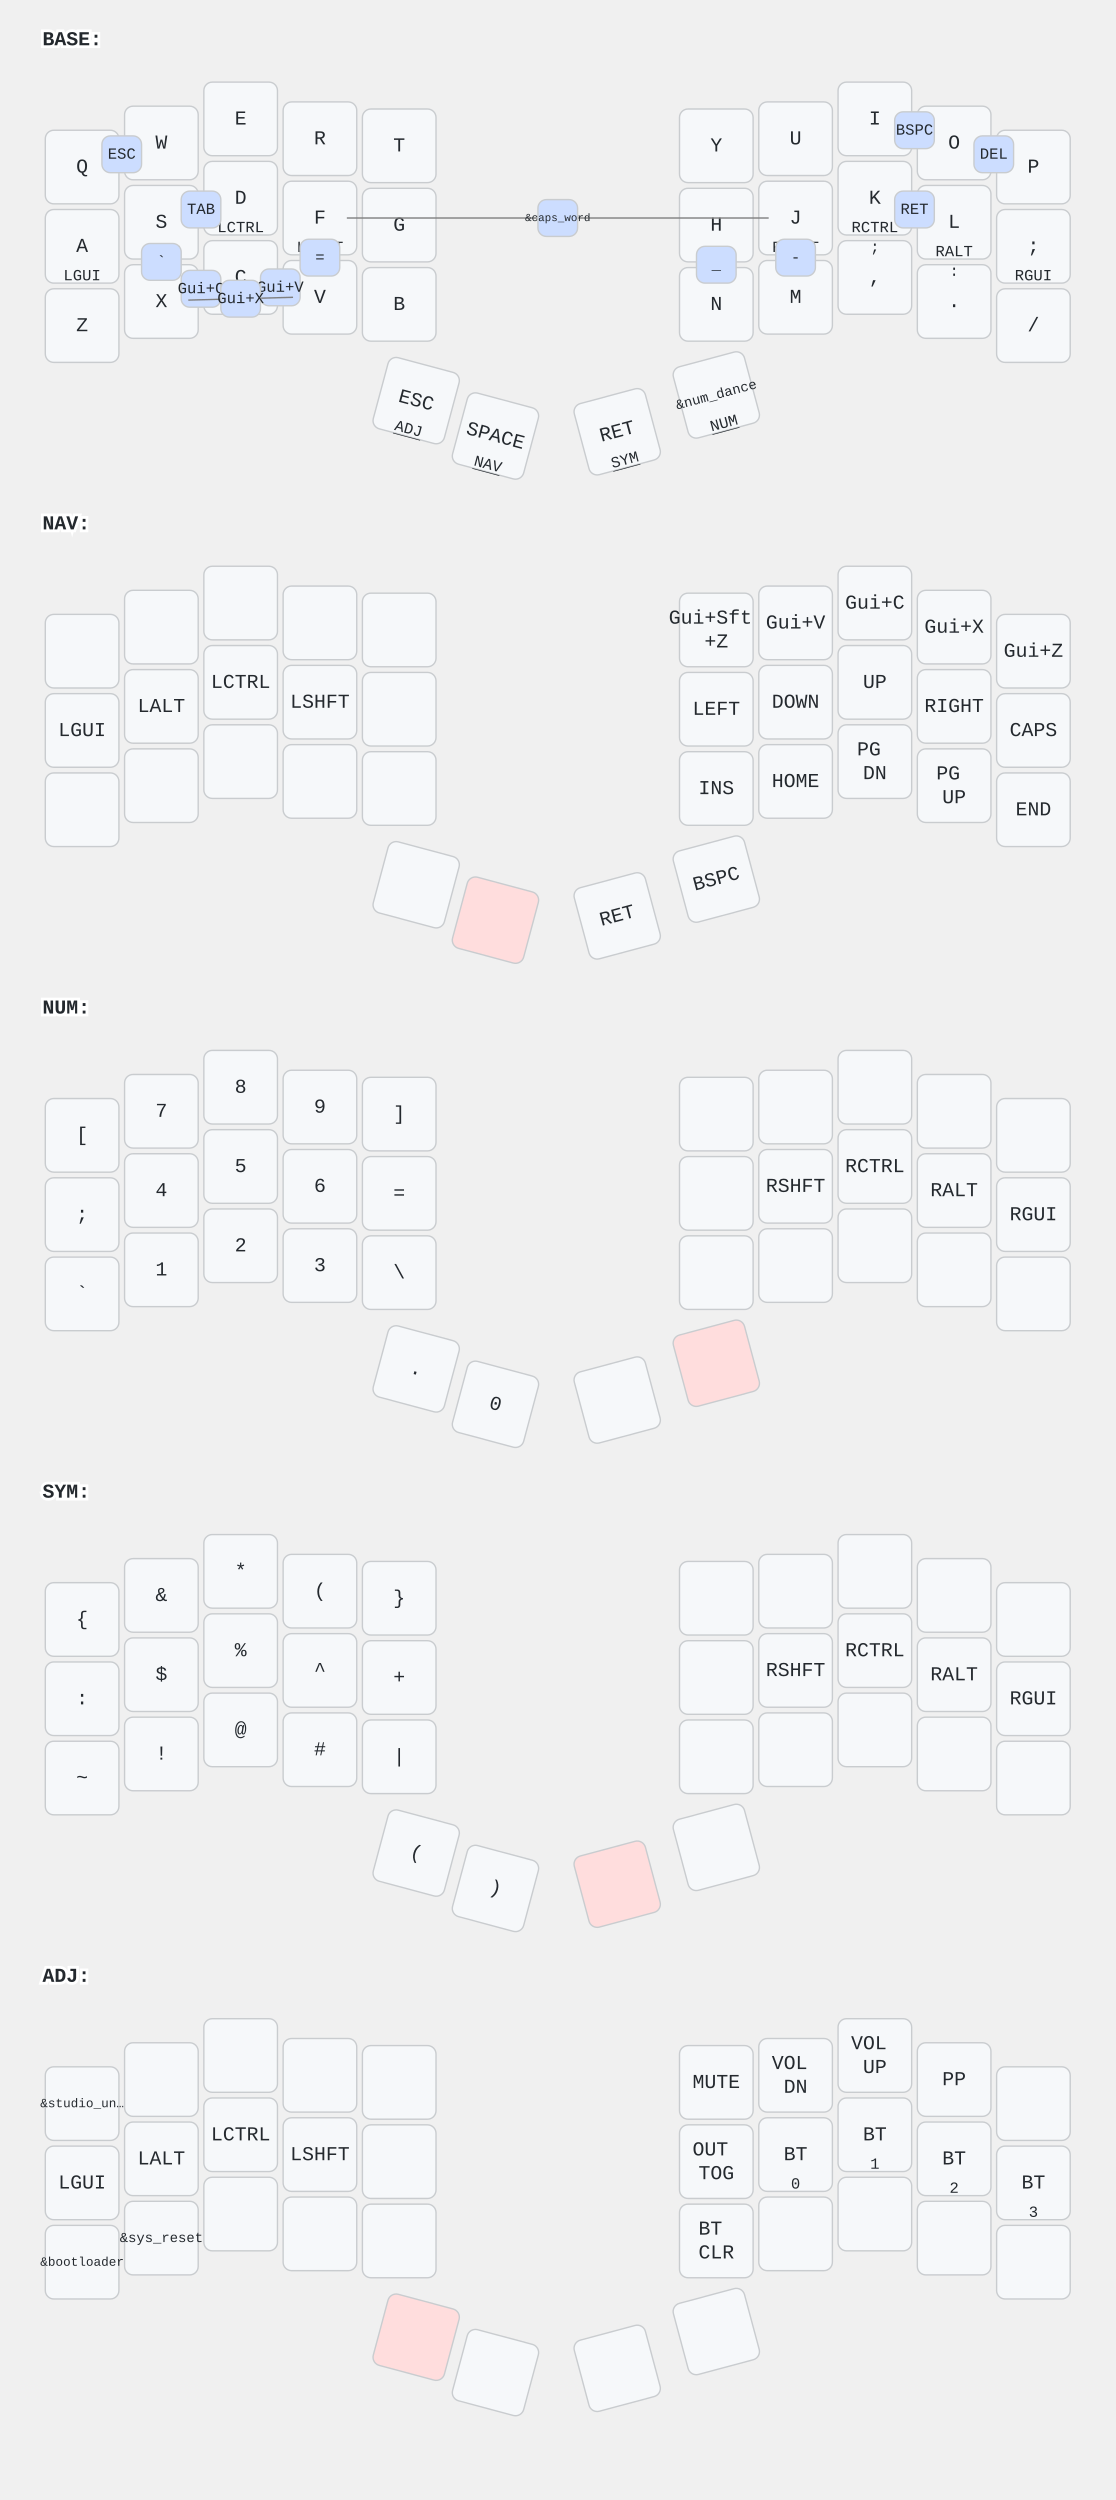
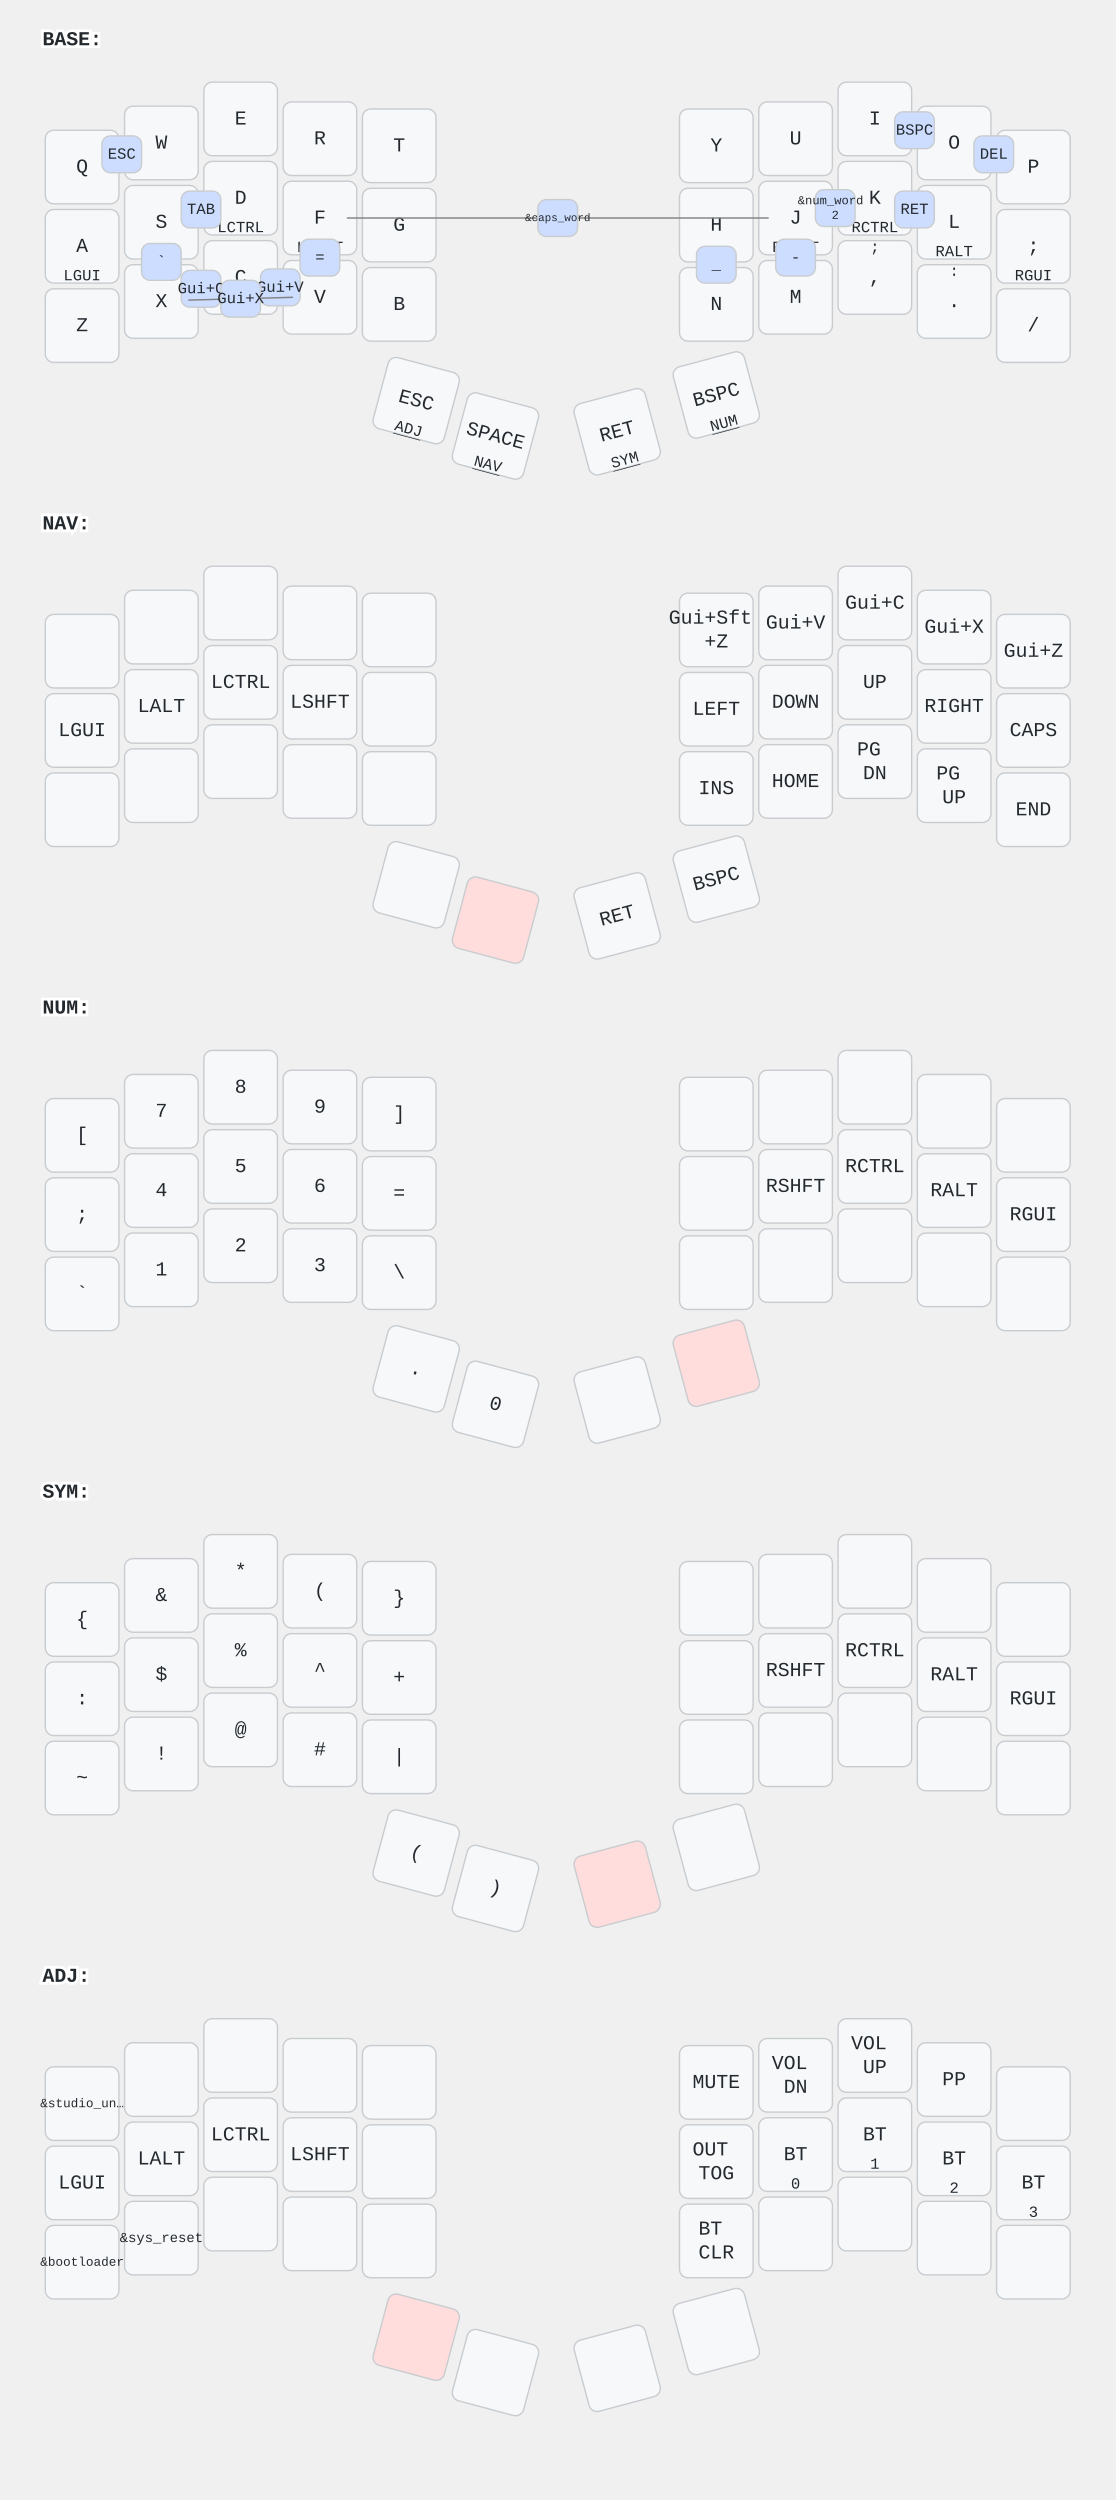
<svg xmlns="http://www.w3.org/2000/svg" width="788" height="1766" viewBox="0 0 788 1766" class="keymap">
  <style>/* inherit to force styles through use tags */
svg path {
    fill: inherit;
}

/* font and background color specifications */
svg.keymap {
    font-family: SFMono-Regular,Consolas,Liberation Mono,Menlo,monospace;
    font-size: 14px;
    font-kerning: normal;
    text-rendering: optimizeLegibility;
    fill: #24292e;
}

/* default key styling */
rect.key {
    fill: #f6f8fa;
}

rect.key, rect.combo {
    stroke: #c9cccf;
    stroke-width: 1;
}

/* default key side styling, only used is draw_key_sides is set */
rect.side {
    filter: brightness(90%);
}

/* color accent for combo boxes */
rect.combo, rect.combo-separate {
    fill: #cdf;
}

/* color accent for held keys */
rect.held, rect.combo.held {
    fill: #fdd;
}

/* color accent for ghost (optional) keys */
rect.ghost, rect.combo.ghost {
    stroke-dasharray: 4, 4;
    stroke-width: 2;
}

text {
    text-anchor: middle;
    dominant-baseline: middle;
}

/* styling for layer labels */
text.label {
    font-weight: bold;
    text-anchor: start;
    stroke: white;
    stroke-width: 4;
    paint-order: stroke;
}

/* styling for optional footer */
text.footer {
    text-anchor: end;
    dominant-baseline: auto;
    stroke: white;
    stroke-width: 4;
    paint-order: stroke;
}

/* styling for combo tap, and key non-tap label text */
text.combo, text.hold, text.shifted, text.left, text.right, text.tl, text.tr, text.bl, text.br {
    font-size: 11px;
}

text.hold, text.bl, text.br {
    text-anchor: middle;
    dominant-baseline: auto;
}

text.shifted, text.tl, text.tr {
    text-anchor: middle;
    dominant-baseline: hanging;
}

text.left, text.tl, text.bl {
    text-anchor: start;
}

text.right, text.tr, text.br {
    text-anchor: end;
}

text.layer-activator {
    text-decoration: underline;
}

/* styling for hold/shifted label text in combo box */
text.combo.hold, text.combo.shifted, text.combo.left, text.combo.right {
    font-size: 8px;
}

/* lighter symbol for transparent keys */
text.trans {
    fill: #7b7e81;
}

/* styling for combo dendrons */
path.combo {
    stroke-width: 1;
    stroke: gray;
    fill: none;
}

/* Start Tabler Icons Cleanup */
/* cannot use height/width with glyphs */
.icon-tabler &gt; path {
    fill: inherit;
    stroke: inherit;
    stroke-width: 2;
}
/* hide tabler's default box */
.icon-tabler &gt; path[stroke="none"][fill="none"] {
    visibility: hidden;
}
/* End Tabler Icons Cleanup */
</style>
  <g transform="translate(30, 0)" class="layer-BASE">
    <text x="0" y="28" class="label" id="BASE">BASE:</text>
    <g transform="translate(0, 56)">
      <g transform="translate(28, 62)" class="key keypos-0">
        <rect rx="6" ry="6" x="-26" y="-26" width="52" height="52" class="key" />
        <text x="0" y="0" class="key tap">Q</text>
      </g>
      <g transform="translate(84, 45)" class="key keypos-1">
        <rect rx="6" ry="6" x="-26" y="-26" width="52" height="52" class="key" />
        <text x="0" y="0" class="key tap">W</text>
      </g>
      <g transform="translate(140, 28)" class="key keypos-2">
        <rect rx="6" ry="6" x="-26" y="-26" width="52" height="52" class="key" />
        <text x="0" y="0" class="key tap">E</text>
      </g>
      <g transform="translate(196, 42)" class="key keypos-3">
        <rect rx="6" ry="6" x="-26" y="-26" width="52" height="52" class="key" />
        <text x="0" y="0" class="key tap">R</text>
      </g>
      <g transform="translate(252, 47)" class="key keypos-4">
        <rect rx="6" ry="6" x="-26" y="-26" width="52" height="52" class="key" />
        <text x="0" y="0" class="key tap">T</text>
      </g>
      <g transform="translate(476, 47)" class="key keypos-5">
        <rect rx="6" ry="6" x="-26" y="-26" width="52" height="52" class="key" />
        <text x="0" y="0" class="key tap">Y</text>
      </g>
      <g transform="translate(532, 42)" class="key keypos-6">
        <rect rx="6" ry="6" x="-26" y="-26" width="52" height="52" class="key" />
        <text x="0" y="0" class="key tap">U</text>
      </g>
      <g transform="translate(588, 28)" class="key keypos-7">
        <rect rx="6" ry="6" x="-26" y="-26" width="52" height="52" class="key" />
        <text x="0" y="0" class="key tap">I</text>
      </g>
      <g transform="translate(644, 45)" class="key keypos-8">
        <rect rx="6" ry="6" x="-26" y="-26" width="52" height="52" class="key" />
        <text x="0" y="0" class="key tap">O</text>
      </g>
      <g transform="translate(700, 62)" class="key keypos-9">
        <rect rx="6" ry="6" x="-26" y="-26" width="52" height="52" class="key" />
        <text x="0" y="0" class="key tap">P</text>
      </g>
      <g transform="translate(28, 118)" class="key keypos-10">
        <rect rx="6" ry="6" x="-26" y="-26" width="52" height="52" class="key" />
        <text x="0" y="0" class="key tap">A</text>
        <text x="0" y="24" class="key hold">LGUI</text>
      </g>
      <g transform="translate(84, 101)" class="key keypos-11">
        <rect rx="6" ry="6" x="-26" y="-26" width="52" height="52" class="key" />
        <text x="0" y="0" class="key tap">S</text>
        <text x="0" y="24" class="key hold">LALT</text>
      </g>
      <g transform="translate(140, 84)" class="key keypos-12">
        <rect rx="6" ry="6" x="-26" y="-26" width="52" height="52" class="key" />
        <text x="0" y="0" class="key tap">D</text>
        <text x="0" y="24" class="key hold">LCTRL</text>
      </g>
      <g transform="translate(196, 98)" class="key keypos-13">
        <rect rx="6" ry="6" x="-26" y="-26" width="52" height="52" class="key" />
        <text x="0" y="0" class="key tap">F</text>
        <text x="0" y="24" class="key hold">LSHFT</text>
      </g>
      <g transform="translate(252, 103)" class="key keypos-14">
        <rect rx="6" ry="6" x="-26" y="-26" width="52" height="52" class="key" />
        <text x="0" y="0" class="key tap">G</text>
      </g>
      <g transform="translate(476, 103)" class="key keypos-15">
        <rect rx="6" ry="6" x="-26" y="-26" width="52" height="52" class="key" />
        <text x="0" y="0" class="key tap">H</text>
      </g>
      <g transform="translate(532, 98)" class="key keypos-16">
        <rect rx="6" ry="6" x="-26" y="-26" width="52" height="52" class="key" />
        <text x="0" y="0" class="key tap">J</text>
        <text x="0" y="24" class="key hold">RSHFT</text>
      </g>
      <g transform="translate(588, 84)" class="key keypos-17">
        <rect rx="6" ry="6" x="-26" y="-26" width="52" height="52" class="key" />
        <text x="0" y="0" class="key tap">K</text>
        <text x="0" y="24" class="key hold">RCTRL</text>
      </g>
      <g transform="translate(644, 101)" class="key keypos-18">
        <rect rx="6" ry="6" x="-26" y="-26" width="52" height="52" class="key" />
        <text x="0" y="0" class="key tap">L</text>
        <text x="0" y="24" class="key hold">RALT</text>
      </g>
      <g transform="translate(700, 118)" class="key keypos-19">
        <rect rx="6" ry="6" x="-26" y="-26" width="52" height="52" class="key" />
        <text x="0" y="0" class="key tap">;</text>
        <text x="0" y="24" class="key hold">RGUI</text>
      </g>
      <g transform="translate(28, 174)" class="key keypos-20">
        <rect rx="6" ry="6" x="-26" y="-26" width="52" height="52" class="key" />
        <text x="0" y="0" class="key tap">Z</text>
      </g>
      <g transform="translate(84, 157)" class="key keypos-21">
        <rect rx="6" ry="6" x="-26" y="-26" width="52" height="52" class="key" />
        <text x="0" y="0" class="key tap">X</text>
      </g>
      <g transform="translate(140, 140)" class="key keypos-22">
        <rect rx="6" ry="6" x="-26" y="-26" width="52" height="52" class="key" />
        <text x="0" y="0" class="key tap">C</text>
      </g>
      <g transform="translate(196, 154)" class="key keypos-23">
        <rect rx="6" ry="6" x="-26" y="-26" width="52" height="52" class="key" />
        <text x="0" y="0" class="key tap">V</text>
      </g>
      <g transform="translate(252, 159)" class="key keypos-24">
        <rect rx="6" ry="6" x="-26" y="-26" width="52" height="52" class="key" />
        <text x="0" y="0" class="key tap">B</text>
      </g>
      <g transform="translate(476, 159)" class="key keypos-25">
        <rect rx="6" ry="6" x="-26" y="-26" width="52" height="52" class="key" />
        <text x="0" y="0" class="key tap">N</text>
      </g>
      <g transform="translate(532, 154)" class="key keypos-26">
        <rect rx="6" ry="6" x="-26" y="-26" width="52" height="52" class="key" />
        <text x="0" y="0" class="key tap">M</text>
      </g>
      <g transform="translate(588, 140)" class="key keypos-27">
        <rect rx="6" ry="6" x="-26" y="-26" width="52" height="52" class="key" />
        <text x="0" y="0" class="key tap">,</text>
        <text x="0" y="-24" class="key shifted">;</text>
      </g>
      <g transform="translate(644, 157)" class="key keypos-28">
        <rect rx="6" ry="6" x="-26" y="-26" width="52" height="52" class="key" />
        <text x="0" y="0" class="key tap">.</text>
        <text x="0" y="-24" class="key shifted">:</text>
      </g>
      <g transform="translate(700, 174)" class="key keypos-29">
        <rect rx="6" ry="6" x="-26" y="-26" width="52" height="52" class="key" />
        <text x="0" y="0" class="key tap">/</text>
      </g>
      <g transform="translate(264, 227) rotate(15.0)" class="key keypos-30">
        <rect rx="6" ry="6" x="-26" y="-26" width="52" height="52" class="key" />
        <text x="0" y="0" class="key tap">ESC</text>
        <a href="#ADJ">
          <text x="0" y="24" class="key hold layer-activator">ADJ</text>
        </a>
      </g>
      <g transform="translate(320, 252) rotate(15.0)" class="key keypos-31">
        <rect rx="6" ry="6" x="-26" y="-26" width="52" height="52" class="key" />
        <text x="0" y="0" class="key tap">SPACE</text>
        <a href="#NAV">
          <text x="0" y="24" class="key hold layer-activator">NAV</text>
        </a>
      </g>
      <g transform="translate(406, 249) rotate(-15.0)" class="key keypos-32">
        <rect rx="6" ry="6" x="-26" y="-26" width="52" height="52" class="key" />
        <text x="0" y="0" class="key tap">RET</text>
        <a href="#SYM">
          <text x="0" y="24" class="key hold layer-activator">SYM</text>
        </a>
      </g>
      <g transform="translate(476, 223) rotate(-15.0)" class="key keypos-33">
        <rect rx="6" ry="6" x="-26" y="-26" width="52" height="52" class="key" />
-         <text x="0" y="0" class="key tap">
-           <tspan style="font-size: 70%">&amp;num_dance</tspan>
-         </text>
+         <text x="0" y="0" class="key tap">BSPC</text>
        <a href="#NUM">
          <text x="0" y="24" class="key hold layer-activator">NUM</text>
        </a>
      </g>
      <g class="combo combopos-0">
        <rect rx="6" ry="6" x="42" y="40" width="28" height="26" class="combo" />
        <text x="56" y="53" class="combo tap">ESC</text>
      </g>
      <g class="combo combopos-1">
        <path d="M364,98 l-149,0" class="combo" />
        <path d="M364,98 l149,0" class="combo" />
        <rect rx="6" ry="6" x="350" y="85" width="28" height="26" class="combo" />
        <text x="364" y="98" class="combo tap">
          <tspan style="font-size: 70%">&amp;caps_word</tspan>
        </text>
      </g>
      <g class="combo combopos-2">
        <rect rx="6" ry="6" x="602" y="23" width="28" height="26" class="combo" />
        <text x="616" y="36" class="combo tap">BSPC</text>
      </g>
      <g class="combo combopos-3">
        <rect rx="6" ry="6" x="658" y="40" width="28" height="26" class="combo" />
        <text x="672" y="53" class="combo tap">DEL</text>
      </g>
      <g class="combo combopos-4">
        <rect rx="6" ry="6" x="98" y="79" width="28" height="26" class="combo" />
        <text x="112" y="92" class="combo tap">TAB</text>
      </g>
      <g class="combo combopos-5">
        <rect rx="6" ry="6" x="602" y="79" width="28" height="26" class="combo" />
        <text x="616" y="92" class="combo tap">RET</text>
      </g>
      <g class="combo combopos-6">
+         <rect rx="6" ry="6" x="546" y="78" width="28" height="26" class="combo" />
+         <text x="560" y="91" class="combo tap">
+           <tspan x="560" dy="-0.6em" style="font-size: 78%">&amp;num_word</tspan>
+           <tspan x="560" dy="1.2em" style="font-size: 78%">2</tspan>
+         </text>
+       </g>
+       <g class="combo combopos-7">
        <rect rx="6" ry="6" x="98" y="135" width="28" height="26" class="combo" />
        <text x="112" y="148" class="combo tap">Gui+C</text>
      </g>
-       <g class="combo combopos-7">
+       <g class="combo combopos-8">
        <rect rx="6" ry="6" x="154" y="134" width="28" height="26" class="combo" />
        <text x="168" y="147" class="combo tap">Gui+V</text>
      </g>
-       <g class="combo combopos-8">
+       <g class="combo combopos-9">
        <path d="M140,155 l-37,1" class="combo" />
        <path d="M140,155 l37,-1" class="combo" />
        <rect rx="6" ry="6" x="126" y="142" width="28" height="26" class="combo" />
        <text x="140" y="155" class="combo tap">Gui+X</text>
      </g>
-       <g class="combo combopos-9">
+       <g class="combo combopos-10">
        <rect rx="6" ry="6" x="518" y="113" width="28" height="26" class="combo" />
        <text x="532" y="126" class="combo tap">-</text>
      </g>
-       <g class="combo combopos-10">
+       <g class="combo combopos-11">
        <rect rx="6" ry="6" x="462" y="118" width="28" height="26" class="combo" />
        <text x="476" y="131" class="combo tap">_</text>
      </g>
-       <g class="combo combopos-11">
+       <g class="combo combopos-12">
        <rect rx="6" ry="6" x="182" y="113" width="28" height="26" class="combo" />
        <text x="196" y="126" class="combo tap">=</text>
      </g>
-       <g class="combo combopos-12">
+       <g class="combo combopos-13">
        <rect rx="6" ry="6" x="70" y="116" width="28" height="26" class="combo" />
        <text x="84" y="129" class="combo tap">`</text>
      </g>
    </g>
  </g>
  <g transform="translate(30, 342)" class="layer-NAV">
    <text x="0" y="28" class="label" id="NAV">NAV:</text>
    <g transform="translate(0, 56)">
      <g transform="translate(28, 62)" class="key keypos-0">
        <rect rx="6" ry="6" x="-26" y="-26" width="52" height="52" class="key" />
      </g>
      <g transform="translate(84, 45)" class="key keypos-1">
        <rect rx="6" ry="6" x="-26" y="-26" width="52" height="52" class="key" />
      </g>
      <g transform="translate(140, 28)" class="key keypos-2">
        <rect rx="6" ry="6" x="-26" y="-26" width="52" height="52" class="key" />
      </g>
      <g transform="translate(196, 42)" class="key keypos-3">
        <rect rx="6" ry="6" x="-26" y="-26" width="52" height="52" class="key" />
      </g>
      <g transform="translate(252, 47)" class="key keypos-4">
        <rect rx="6" ry="6" x="-26" y="-26" width="52" height="52" class="key" />
      </g>
      <g transform="translate(476, 47)" class="key keypos-5">
        <rect rx="6" ry="6" x="-26" y="-26" width="52" height="52" class="key" />
        <text x="0" y="0" class="key tap">
          <tspan x="0" dy="-0.6em">Gui+Sft</tspan>
          <tspan x="0" dy="1.2em">+Z</tspan>
        </text>
      </g>
      <g transform="translate(532, 42)" class="key keypos-6">
        <rect rx="6" ry="6" x="-26" y="-26" width="52" height="52" class="key" />
        <text x="0" y="0" class="key tap">Gui+V</text>
      </g>
      <g transform="translate(588, 28)" class="key keypos-7">
        <rect rx="6" ry="6" x="-26" y="-26" width="52" height="52" class="key" />
        <text x="0" y="0" class="key tap">Gui+C</text>
      </g>
      <g transform="translate(644, 45)" class="key keypos-8">
        <rect rx="6" ry="6" x="-26" y="-26" width="52" height="52" class="key" />
        <text x="0" y="0" class="key tap">Gui+X</text>
      </g>
      <g transform="translate(700, 62)" class="key keypos-9">
        <rect rx="6" ry="6" x="-26" y="-26" width="52" height="52" class="key" />
        <text x="0" y="0" class="key tap">Gui+Z</text>
      </g>
      <g transform="translate(28, 118)" class="key keypos-10">
        <rect rx="6" ry="6" x="-26" y="-26" width="52" height="52" class="key" />
        <text x="0" y="0" class="key tap">LGUI</text>
      </g>
      <g transform="translate(84, 101)" class="key keypos-11">
        <rect rx="6" ry="6" x="-26" y="-26" width="52" height="52" class="key" />
        <text x="0" y="0" class="key tap">LALT</text>
      </g>
      <g transform="translate(140, 84)" class="key keypos-12">
        <rect rx="6" ry="6" x="-26" y="-26" width="52" height="52" class="key" />
        <text x="0" y="0" class="key tap">LCTRL</text>
      </g>
      <g transform="translate(196, 98)" class="key keypos-13">
        <rect rx="6" ry="6" x="-26" y="-26" width="52" height="52" class="key" />
        <text x="0" y="0" class="key tap">LSHFT</text>
      </g>
      <g transform="translate(252, 103)" class="key keypos-14">
        <rect rx="6" ry="6" x="-26" y="-26" width="52" height="52" class="key" />
      </g>
      <g transform="translate(476, 103)" class="key keypos-15">
        <rect rx="6" ry="6" x="-26" y="-26" width="52" height="52" class="key" />
        <text x="0" y="0" class="key tap">LEFT</text>
      </g>
      <g transform="translate(532, 98)" class="key keypos-16">
        <rect rx="6" ry="6" x="-26" y="-26" width="52" height="52" class="key" />
        <text x="0" y="0" class="key tap">DOWN</text>
      </g>
      <g transform="translate(588, 84)" class="key keypos-17">
        <rect rx="6" ry="6" x="-26" y="-26" width="52" height="52" class="key" />
        <text x="0" y="0" class="key tap">UP</text>
      </g>
      <g transform="translate(644, 101)" class="key keypos-18">
        <rect rx="6" ry="6" x="-26" y="-26" width="52" height="52" class="key" />
        <text x="0" y="0" class="key tap">RIGHT</text>
      </g>
      <g transform="translate(700, 118)" class="key keypos-19">
        <rect rx="6" ry="6" x="-26" y="-26" width="52" height="52" class="key" />
        <text x="0" y="0" class="key tap">CAPS</text>
      </g>
      <g transform="translate(28, 174)" class="key keypos-20">
        <rect rx="6" ry="6" x="-26" y="-26" width="52" height="52" class="key" />
      </g>
      <g transform="translate(84, 157)" class="key keypos-21">
        <rect rx="6" ry="6" x="-26" y="-26" width="52" height="52" class="key" />
      </g>
      <g transform="translate(140, 140)" class="key keypos-22">
        <rect rx="6" ry="6" x="-26" y="-26" width="52" height="52" class="key" />
      </g>
      <g transform="translate(196, 154)" class="key keypos-23">
        <rect rx="6" ry="6" x="-26" y="-26" width="52" height="52" class="key" />
      </g>
      <g transform="translate(252, 159)" class="key keypos-24">
        <rect rx="6" ry="6" x="-26" y="-26" width="52" height="52" class="key" />
      </g>
      <g transform="translate(476, 159)" class="key keypos-25">
        <rect rx="6" ry="6" x="-26" y="-26" width="52" height="52" class="key" />
        <text x="0" y="0" class="key tap">INS</text>
      </g>
      <g transform="translate(532, 154)" class="key keypos-26">
        <rect rx="6" ry="6" x="-26" y="-26" width="52" height="52" class="key" />
        <text x="0" y="0" class="key tap">HOME</text>
      </g>
      <g transform="translate(588, 140)" class="key keypos-27">
        <rect rx="6" ry="6" x="-26" y="-26" width="52" height="52" class="key" />
        <text x="0" y="0" class="key tap">
          <tspan x="0" dy="-0.6em">PG</tspan>
          <tspan x="0" dy="1.2em">DN</tspan>
        </text>
      </g>
      <g transform="translate(644, 157)" class="key keypos-28">
        <rect rx="6" ry="6" x="-26" y="-26" width="52" height="52" class="key" />
        <text x="0" y="0" class="key tap">
          <tspan x="0" dy="-0.6em">PG</tspan>
          <tspan x="0" dy="1.2em">UP</tspan>
        </text>
      </g>
      <g transform="translate(700, 174)" class="key keypos-29">
        <rect rx="6" ry="6" x="-26" y="-26" width="52" height="52" class="key" />
        <text x="0" y="0" class="key tap">END</text>
      </g>
      <g transform="translate(264, 227) rotate(15.0)" class="key keypos-30">
        <rect rx="6" ry="6" x="-26" y="-26" width="52" height="52" class="key" />
      </g>
      <g transform="translate(320, 252) rotate(15.0)" class="key held keypos-31">
        <rect rx="6" ry="6" x="-26" y="-26" width="52" height="52" class="key held" />
      </g>
      <g transform="translate(406, 249) rotate(-15.0)" class="key keypos-32">
        <rect rx="6" ry="6" x="-26" y="-26" width="52" height="52" class="key" />
        <text x="0" y="0" class="key tap">RET</text>
      </g>
      <g transform="translate(476, 223) rotate(-15.0)" class="key keypos-33">
        <rect rx="6" ry="6" x="-26" y="-26" width="52" height="52" class="key" />
        <text x="0" y="0" class="key tap">BSPC</text>
      </g>
    </g>
  </g>
  <g transform="translate(30, 684)" class="layer-NUM">
    <text x="0" y="28" class="label" id="NUM">NUM:</text>
    <g transform="translate(0, 56)">
      <g transform="translate(28, 62)" class="key keypos-0">
        <rect rx="6" ry="6" x="-26" y="-26" width="52" height="52" class="key" />
        <text x="0" y="0" class="key tap">[</text>
      </g>
      <g transform="translate(84, 45)" class="key keypos-1">
        <rect rx="6" ry="6" x="-26" y="-26" width="52" height="52" class="key" />
        <text x="0" y="0" class="key tap">7</text>
      </g>
      <g transform="translate(140, 28)" class="key keypos-2">
        <rect rx="6" ry="6" x="-26" y="-26" width="52" height="52" class="key" />
        <text x="0" y="0" class="key tap">8</text>
      </g>
      <g transform="translate(196, 42)" class="key keypos-3">
        <rect rx="6" ry="6" x="-26" y="-26" width="52" height="52" class="key" />
        <text x="0" y="0" class="key tap">9</text>
      </g>
      <g transform="translate(252, 47)" class="key keypos-4">
        <rect rx="6" ry="6" x="-26" y="-26" width="52" height="52" class="key" />
        <text x="0" y="0" class="key tap">]</text>
      </g>
      <g transform="translate(476, 47)" class="key keypos-5">
        <rect rx="6" ry="6" x="-26" y="-26" width="52" height="52" class="key" />
      </g>
      <g transform="translate(532, 42)" class="key keypos-6">
        <rect rx="6" ry="6" x="-26" y="-26" width="52" height="52" class="key" />
      </g>
      <g transform="translate(588, 28)" class="key keypos-7">
        <rect rx="6" ry="6" x="-26" y="-26" width="52" height="52" class="key" />
      </g>
      <g transform="translate(644, 45)" class="key keypos-8">
        <rect rx="6" ry="6" x="-26" y="-26" width="52" height="52" class="key" />
      </g>
      <g transform="translate(700, 62)" class="key keypos-9">
        <rect rx="6" ry="6" x="-26" y="-26" width="52" height="52" class="key" />
      </g>
      <g transform="translate(28, 118)" class="key keypos-10">
        <rect rx="6" ry="6" x="-26" y="-26" width="52" height="52" class="key" />
        <text x="0" y="0" class="key tap">;</text>
      </g>
      <g transform="translate(84, 101)" class="key keypos-11">
        <rect rx="6" ry="6" x="-26" y="-26" width="52" height="52" class="key" />
        <text x="0" y="0" class="key tap">4</text>
      </g>
      <g transform="translate(140, 84)" class="key keypos-12">
        <rect rx="6" ry="6" x="-26" y="-26" width="52" height="52" class="key" />
        <text x="0" y="0" class="key tap">5</text>
      </g>
      <g transform="translate(196, 98)" class="key keypos-13">
        <rect rx="6" ry="6" x="-26" y="-26" width="52" height="52" class="key" />
        <text x="0" y="0" class="key tap">6</text>
      </g>
      <g transform="translate(252, 103)" class="key keypos-14">
        <rect rx="6" ry="6" x="-26" y="-26" width="52" height="52" class="key" />
        <text x="0" y="0" class="key tap">=</text>
      </g>
      <g transform="translate(476, 103)" class="key keypos-15">
        <rect rx="6" ry="6" x="-26" y="-26" width="52" height="52" class="key" />
      </g>
      <g transform="translate(532, 98)" class="key keypos-16">
        <rect rx="6" ry="6" x="-26" y="-26" width="52" height="52" class="key" />
        <text x="0" y="0" class="key tap">RSHFT</text>
      </g>
      <g transform="translate(588, 84)" class="key keypos-17">
        <rect rx="6" ry="6" x="-26" y="-26" width="52" height="52" class="key" />
        <text x="0" y="0" class="key tap">RCTRL</text>
      </g>
      <g transform="translate(644, 101)" class="key keypos-18">
        <rect rx="6" ry="6" x="-26" y="-26" width="52" height="52" class="key" />
        <text x="0" y="0" class="key tap">RALT</text>
      </g>
      <g transform="translate(700, 118)" class="key keypos-19">
        <rect rx="6" ry="6" x="-26" y="-26" width="52" height="52" class="key" />
        <text x="0" y="0" class="key tap">RGUI</text>
      </g>
      <g transform="translate(28, 174)" class="key keypos-20">
        <rect rx="6" ry="6" x="-26" y="-26" width="52" height="52" class="key" />
        <text x="0" y="0" class="key tap">`</text>
      </g>
      <g transform="translate(84, 157)" class="key keypos-21">
        <rect rx="6" ry="6" x="-26" y="-26" width="52" height="52" class="key" />
        <text x="0" y="0" class="key tap">1</text>
      </g>
      <g transform="translate(140, 140)" class="key keypos-22">
        <rect rx="6" ry="6" x="-26" y="-26" width="52" height="52" class="key" />
        <text x="0" y="0" class="key tap">2</text>
      </g>
      <g transform="translate(196, 154)" class="key keypos-23">
        <rect rx="6" ry="6" x="-26" y="-26" width="52" height="52" class="key" />
        <text x="0" y="0" class="key tap">3</text>
      </g>
      <g transform="translate(252, 159)" class="key keypos-24">
        <rect rx="6" ry="6" x="-26" y="-26" width="52" height="52" class="key" />
        <text x="0" y="0" class="key tap">\</text>
      </g>
      <g transform="translate(476, 159)" class="key keypos-25">
        <rect rx="6" ry="6" x="-26" y="-26" width="52" height="52" class="key" />
      </g>
      <g transform="translate(532, 154)" class="key keypos-26">
        <rect rx="6" ry="6" x="-26" y="-26" width="52" height="52" class="key" />
      </g>
      <g transform="translate(588, 140)" class="key keypos-27">
        <rect rx="6" ry="6" x="-26" y="-26" width="52" height="52" class="key" />
      </g>
      <g transform="translate(644, 157)" class="key keypos-28">
        <rect rx="6" ry="6" x="-26" y="-26" width="52" height="52" class="key" />
      </g>
      <g transform="translate(700, 174)" class="key keypos-29">
        <rect rx="6" ry="6" x="-26" y="-26" width="52" height="52" class="key" />
      </g>
      <g transform="translate(264, 227) rotate(15.0)" class="key keypos-30">
        <rect rx="6" ry="6" x="-26" y="-26" width="52" height="52" class="key" />
        <text x="0" y="0" class="key tap">.</text>
      </g>
      <g transform="translate(320, 252) rotate(15.0)" class="key keypos-31">
        <rect rx="6" ry="6" x="-26" y="-26" width="52" height="52" class="key" />
        <text x="0" y="0" class="key tap">0</text>
      </g>
      <g transform="translate(406, 249) rotate(-15.0)" class="key keypos-32">
        <rect rx="6" ry="6" x="-26" y="-26" width="52" height="52" class="key" />
      </g>
      <g transform="translate(476, 223) rotate(-15.0)" class="key held keypos-33">
        <rect rx="6" ry="6" x="-26" y="-26" width="52" height="52" class="key held" />
      </g>
    </g>
  </g>
  <g transform="translate(30, 1026)" class="layer-SYM">
    <text x="0" y="28" class="label" id="SYM">SYM:</text>
    <g transform="translate(0, 56)">
      <g transform="translate(28, 62)" class="key keypos-0">
        <rect rx="6" ry="6" x="-26" y="-26" width="52" height="52" class="key" />
        <text x="0" y="0" class="key tap">{</text>
      </g>
      <g transform="translate(84, 45)" class="key keypos-1">
        <rect rx="6" ry="6" x="-26" y="-26" width="52" height="52" class="key" />
        <text x="0" y="0" class="key tap">&amp;</text>
      </g>
      <g transform="translate(140, 28)" class="key keypos-2">
        <rect rx="6" ry="6" x="-26" y="-26" width="52" height="52" class="key" />
        <text x="0" y="0" class="key tap">*</text>
      </g>
      <g transform="translate(196, 42)" class="key keypos-3">
        <rect rx="6" ry="6" x="-26" y="-26" width="52" height="52" class="key" />
        <text x="0" y="0" class="key tap">(</text>
      </g>
      <g transform="translate(252, 47)" class="key keypos-4">
        <rect rx="6" ry="6" x="-26" y="-26" width="52" height="52" class="key" />
        <text x="0" y="0" class="key tap">}</text>
      </g>
      <g transform="translate(476, 47)" class="key keypos-5">
        <rect rx="6" ry="6" x="-26" y="-26" width="52" height="52" class="key" />
      </g>
      <g transform="translate(532, 42)" class="key keypos-6">
        <rect rx="6" ry="6" x="-26" y="-26" width="52" height="52" class="key" />
      </g>
      <g transform="translate(588, 28)" class="key keypos-7">
        <rect rx="6" ry="6" x="-26" y="-26" width="52" height="52" class="key" />
      </g>
      <g transform="translate(644, 45)" class="key keypos-8">
        <rect rx="6" ry="6" x="-26" y="-26" width="52" height="52" class="key" />
      </g>
      <g transform="translate(700, 62)" class="key keypos-9">
        <rect rx="6" ry="6" x="-26" y="-26" width="52" height="52" class="key" />
      </g>
      <g transform="translate(28, 118)" class="key keypos-10">
        <rect rx="6" ry="6" x="-26" y="-26" width="52" height="52" class="key" />
        <text x="0" y="0" class="key tap">:</text>
      </g>
      <g transform="translate(84, 101)" class="key keypos-11">
        <rect rx="6" ry="6" x="-26" y="-26" width="52" height="52" class="key" />
        <text x="0" y="0" class="key tap">$</text>
      </g>
      <g transform="translate(140, 84)" class="key keypos-12">
        <rect rx="6" ry="6" x="-26" y="-26" width="52" height="52" class="key" />
        <text x="0" y="0" class="key tap">%</text>
      </g>
      <g transform="translate(196, 98)" class="key keypos-13">
        <rect rx="6" ry="6" x="-26" y="-26" width="52" height="52" class="key" />
        <text x="0" y="0" class="key tap">^</text>
      </g>
      <g transform="translate(252, 103)" class="key keypos-14">
        <rect rx="6" ry="6" x="-26" y="-26" width="52" height="52" class="key" />
        <text x="0" y="0" class="key tap">+</text>
      </g>
      <g transform="translate(476, 103)" class="key keypos-15">
        <rect rx="6" ry="6" x="-26" y="-26" width="52" height="52" class="key" />
      </g>
      <g transform="translate(532, 98)" class="key keypos-16">
        <rect rx="6" ry="6" x="-26" y="-26" width="52" height="52" class="key" />
        <text x="0" y="0" class="key tap">RSHFT</text>
      </g>
      <g transform="translate(588, 84)" class="key keypos-17">
        <rect rx="6" ry="6" x="-26" y="-26" width="52" height="52" class="key" />
        <text x="0" y="0" class="key tap">RCTRL</text>
      </g>
      <g transform="translate(644, 101)" class="key keypos-18">
        <rect rx="6" ry="6" x="-26" y="-26" width="52" height="52" class="key" />
        <text x="0" y="0" class="key tap">RALT</text>
      </g>
      <g transform="translate(700, 118)" class="key keypos-19">
        <rect rx="6" ry="6" x="-26" y="-26" width="52" height="52" class="key" />
        <text x="0" y="0" class="key tap">RGUI</text>
      </g>
      <g transform="translate(28, 174)" class="key keypos-20">
        <rect rx="6" ry="6" x="-26" y="-26" width="52" height="52" class="key" />
        <text x="0" y="0" class="key tap">~</text>
      </g>
      <g transform="translate(84, 157)" class="key keypos-21">
        <rect rx="6" ry="6" x="-26" y="-26" width="52" height="52" class="key" />
        <text x="0" y="0" class="key tap">!</text>
      </g>
      <g transform="translate(140, 140)" class="key keypos-22">
        <rect rx="6" ry="6" x="-26" y="-26" width="52" height="52" class="key" />
        <text x="0" y="0" class="key tap">@</text>
      </g>
      <g transform="translate(196, 154)" class="key keypos-23">
        <rect rx="6" ry="6" x="-26" y="-26" width="52" height="52" class="key" />
        <text x="0" y="0" class="key tap">#</text>
      </g>
      <g transform="translate(252, 159)" class="key keypos-24">
        <rect rx="6" ry="6" x="-26" y="-26" width="52" height="52" class="key" />
        <text x="0" y="0" class="key tap">|</text>
      </g>
      <g transform="translate(476, 159)" class="key keypos-25">
        <rect rx="6" ry="6" x="-26" y="-26" width="52" height="52" class="key" />
      </g>
      <g transform="translate(532, 154)" class="key keypos-26">
        <rect rx="6" ry="6" x="-26" y="-26" width="52" height="52" class="key" />
      </g>
      <g transform="translate(588, 140)" class="key keypos-27">
        <rect rx="6" ry="6" x="-26" y="-26" width="52" height="52" class="key" />
      </g>
      <g transform="translate(644, 157)" class="key keypos-28">
        <rect rx="6" ry="6" x="-26" y="-26" width="52" height="52" class="key" />
      </g>
      <g transform="translate(700, 174)" class="key keypos-29">
        <rect rx="6" ry="6" x="-26" y="-26" width="52" height="52" class="key" />
      </g>
      <g transform="translate(264, 227) rotate(15.0)" class="key keypos-30">
        <rect rx="6" ry="6" x="-26" y="-26" width="52" height="52" class="key" />
        <text x="0" y="0" class="key tap">(</text>
      </g>
      <g transform="translate(320, 252) rotate(15.0)" class="key keypos-31">
        <rect rx="6" ry="6" x="-26" y="-26" width="52" height="52" class="key" />
        <text x="0" y="0" class="key tap">)</text>
      </g>
      <g transform="translate(406, 249) rotate(-15.0)" class="key held keypos-32">
        <rect rx="6" ry="6" x="-26" y="-26" width="52" height="52" class="key held" />
      </g>
      <g transform="translate(476, 223) rotate(-15.0)" class="key keypos-33">
        <rect rx="6" ry="6" x="-26" y="-26" width="52" height="52" class="key" />
      </g>
    </g>
  </g>
  <g transform="translate(30, 1368)" class="layer-ADJ">
    <text x="0" y="28" class="label" id="ADJ">ADJ:</text>
    <g transform="translate(0, 56)">
      <g transform="translate(28, 62)" class="key keypos-0">
        <rect rx="6" ry="6" x="-26" y="-26" width="52" height="52" class="key" />
        <text x="0" y="0" class="key tap">
          <tspan style="font-size: 64%">&amp;studio_un…</tspan>
        </text>
      </g>
      <g transform="translate(84, 45)" class="key keypos-1">
        <rect rx="6" ry="6" x="-26" y="-26" width="52" height="52" class="key" />
      </g>
      <g transform="translate(140, 28)" class="key keypos-2">
        <rect rx="6" ry="6" x="-26" y="-26" width="52" height="52" class="key" />
      </g>
      <g transform="translate(196, 42)" class="key keypos-3">
        <rect rx="6" ry="6" x="-26" y="-26" width="52" height="52" class="key" />
      </g>
      <g transform="translate(252, 47)" class="key keypos-4">
        <rect rx="6" ry="6" x="-26" y="-26" width="52" height="52" class="key" />
      </g>
      <g transform="translate(476, 47)" class="key keypos-5">
        <rect rx="6" ry="6" x="-26" y="-26" width="52" height="52" class="key" />
        <text x="0" y="0" class="key tap">MUTE</text>
      </g>
      <g transform="translate(532, 42)" class="key keypos-6">
        <rect rx="6" ry="6" x="-26" y="-26" width="52" height="52" class="key" />
        <text x="0" y="0" class="key tap">
          <tspan x="0" dy="-0.6em">VOL</tspan>
          <tspan x="0" dy="1.2em">DN</tspan>
        </text>
      </g>
      <g transform="translate(588, 28)" class="key keypos-7">
        <rect rx="6" ry="6" x="-26" y="-26" width="52" height="52" class="key" />
        <text x="0" y="0" class="key tap">
          <tspan x="0" dy="-0.6em">VOL</tspan>
          <tspan x="0" dy="1.2em">UP</tspan>
        </text>
      </g>
      <g transform="translate(644, 45)" class="key keypos-8">
        <rect rx="6" ry="6" x="-26" y="-26" width="52" height="52" class="key" />
        <text x="0" y="0" class="key tap">PP</text>
      </g>
      <g transform="translate(700, 62)" class="key keypos-9">
        <rect rx="6" ry="6" x="-26" y="-26" width="52" height="52" class="key" />
      </g>
      <g transform="translate(28, 118)" class="key keypos-10">
        <rect rx="6" ry="6" x="-26" y="-26" width="52" height="52" class="key" />
        <text x="0" y="0" class="key tap">LGUI</text>
      </g>
      <g transform="translate(84, 101)" class="key keypos-11">
        <rect rx="6" ry="6" x="-26" y="-26" width="52" height="52" class="key" />
        <text x="0" y="0" class="key tap">LALT</text>
      </g>
      <g transform="translate(140, 84)" class="key keypos-12">
        <rect rx="6" ry="6" x="-26" y="-26" width="52" height="52" class="key" />
        <text x="0" y="0" class="key tap">LCTRL</text>
      </g>
      <g transform="translate(196, 98)" class="key keypos-13">
        <rect rx="6" ry="6" x="-26" y="-26" width="52" height="52" class="key" />
        <text x="0" y="0" class="key tap">LSHFT</text>
      </g>
      <g transform="translate(252, 103)" class="key keypos-14">
        <rect rx="6" ry="6" x="-26" y="-26" width="52" height="52" class="key" />
      </g>
      <g transform="translate(476, 103)" class="key keypos-15">
        <rect rx="6" ry="6" x="-26" y="-26" width="52" height="52" class="key" />
        <text x="0" y="0" class="key tap">
          <tspan x="0" dy="-0.6em">OUT</tspan>
          <tspan x="0" dy="1.2em">TOG</tspan>
        </text>
      </g>
      <g transform="translate(532, 98)" class="key keypos-16">
        <rect rx="6" ry="6" x="-26" y="-26" width="52" height="52" class="key" />
        <text x="0" y="0" class="key tap">BT</text>
        <text x="0" y="24" class="key hold">0</text>
      </g>
      <g transform="translate(588, 84)" class="key keypos-17">
        <rect rx="6" ry="6" x="-26" y="-26" width="52" height="52" class="key" />
        <text x="0" y="0" class="key tap">BT</text>
        <text x="0" y="24" class="key hold">1</text>
      </g>
      <g transform="translate(644, 101)" class="key keypos-18">
        <rect rx="6" ry="6" x="-26" y="-26" width="52" height="52" class="key" />
        <text x="0" y="0" class="key tap">BT</text>
        <text x="0" y="24" class="key hold">2</text>
      </g>
      <g transform="translate(700, 118)" class="key keypos-19">
        <rect rx="6" ry="6" x="-26" y="-26" width="52" height="52" class="key" />
        <text x="0" y="0" class="key tap">BT</text>
        <text x="0" y="24" class="key hold">3</text>
      </g>
      <g transform="translate(28, 174)" class="key keypos-20">
        <rect rx="6" ry="6" x="-26" y="-26" width="52" height="52" class="key" />
        <text x="0" y="0" class="key tap">
          <tspan style="font-size: 64%">&amp;bootloader</tspan>
        </text>
      </g>
      <g transform="translate(84, 157)" class="key keypos-21">
        <rect rx="6" ry="6" x="-26" y="-26" width="52" height="52" class="key" />
        <text x="0" y="0" class="key tap">
          <tspan style="font-size: 70%">&amp;sys_reset</tspan>
        </text>
      </g>
      <g transform="translate(140, 140)" class="key keypos-22">
        <rect rx="6" ry="6" x="-26" y="-26" width="52" height="52" class="key" />
      </g>
      <g transform="translate(196, 154)" class="key keypos-23">
        <rect rx="6" ry="6" x="-26" y="-26" width="52" height="52" class="key" />
      </g>
      <g transform="translate(252, 159)" class="key keypos-24">
        <rect rx="6" ry="6" x="-26" y="-26" width="52" height="52" class="key" />
      </g>
      <g transform="translate(476, 159)" class="key keypos-25">
        <rect rx="6" ry="6" x="-26" y="-26" width="52" height="52" class="key" />
        <text x="0" y="0" class="key tap">
          <tspan x="0" dy="-0.6em">BT</tspan>
          <tspan x="0" dy="1.2em">CLR</tspan>
        </text>
      </g>
      <g transform="translate(532, 154)" class="key keypos-26">
        <rect rx="6" ry="6" x="-26" y="-26" width="52" height="52" class="key" />
      </g>
      <g transform="translate(588, 140)" class="key keypos-27">
        <rect rx="6" ry="6" x="-26" y="-26" width="52" height="52" class="key" />
      </g>
      <g transform="translate(644, 157)" class="key keypos-28">
        <rect rx="6" ry="6" x="-26" y="-26" width="52" height="52" class="key" />
      </g>
      <g transform="translate(700, 174)" class="key keypos-29">
        <rect rx="6" ry="6" x="-26" y="-26" width="52" height="52" class="key" />
      </g>
      <g transform="translate(264, 227) rotate(15.0)" class="key held keypos-30">
        <rect rx="6" ry="6" x="-26" y="-26" width="52" height="52" class="key held" />
      </g>
      <g transform="translate(320, 252) rotate(15.0)" class="key keypos-31">
        <rect rx="6" ry="6" x="-26" y="-26" width="52" height="52" class="key" />
      </g>
      <g transform="translate(406, 249) rotate(-15.0)" class="key keypos-32">
        <rect rx="6" ry="6" x="-26" y="-26" width="52" height="52" class="key" />
      </g>
      <g transform="translate(476, 223) rotate(-15.0)" class="key keypos-33">
        <rect rx="6" ry="6" x="-26" y="-26" width="52" height="52" class="key" />
      </g>
    </g>
  </g>
</svg>
